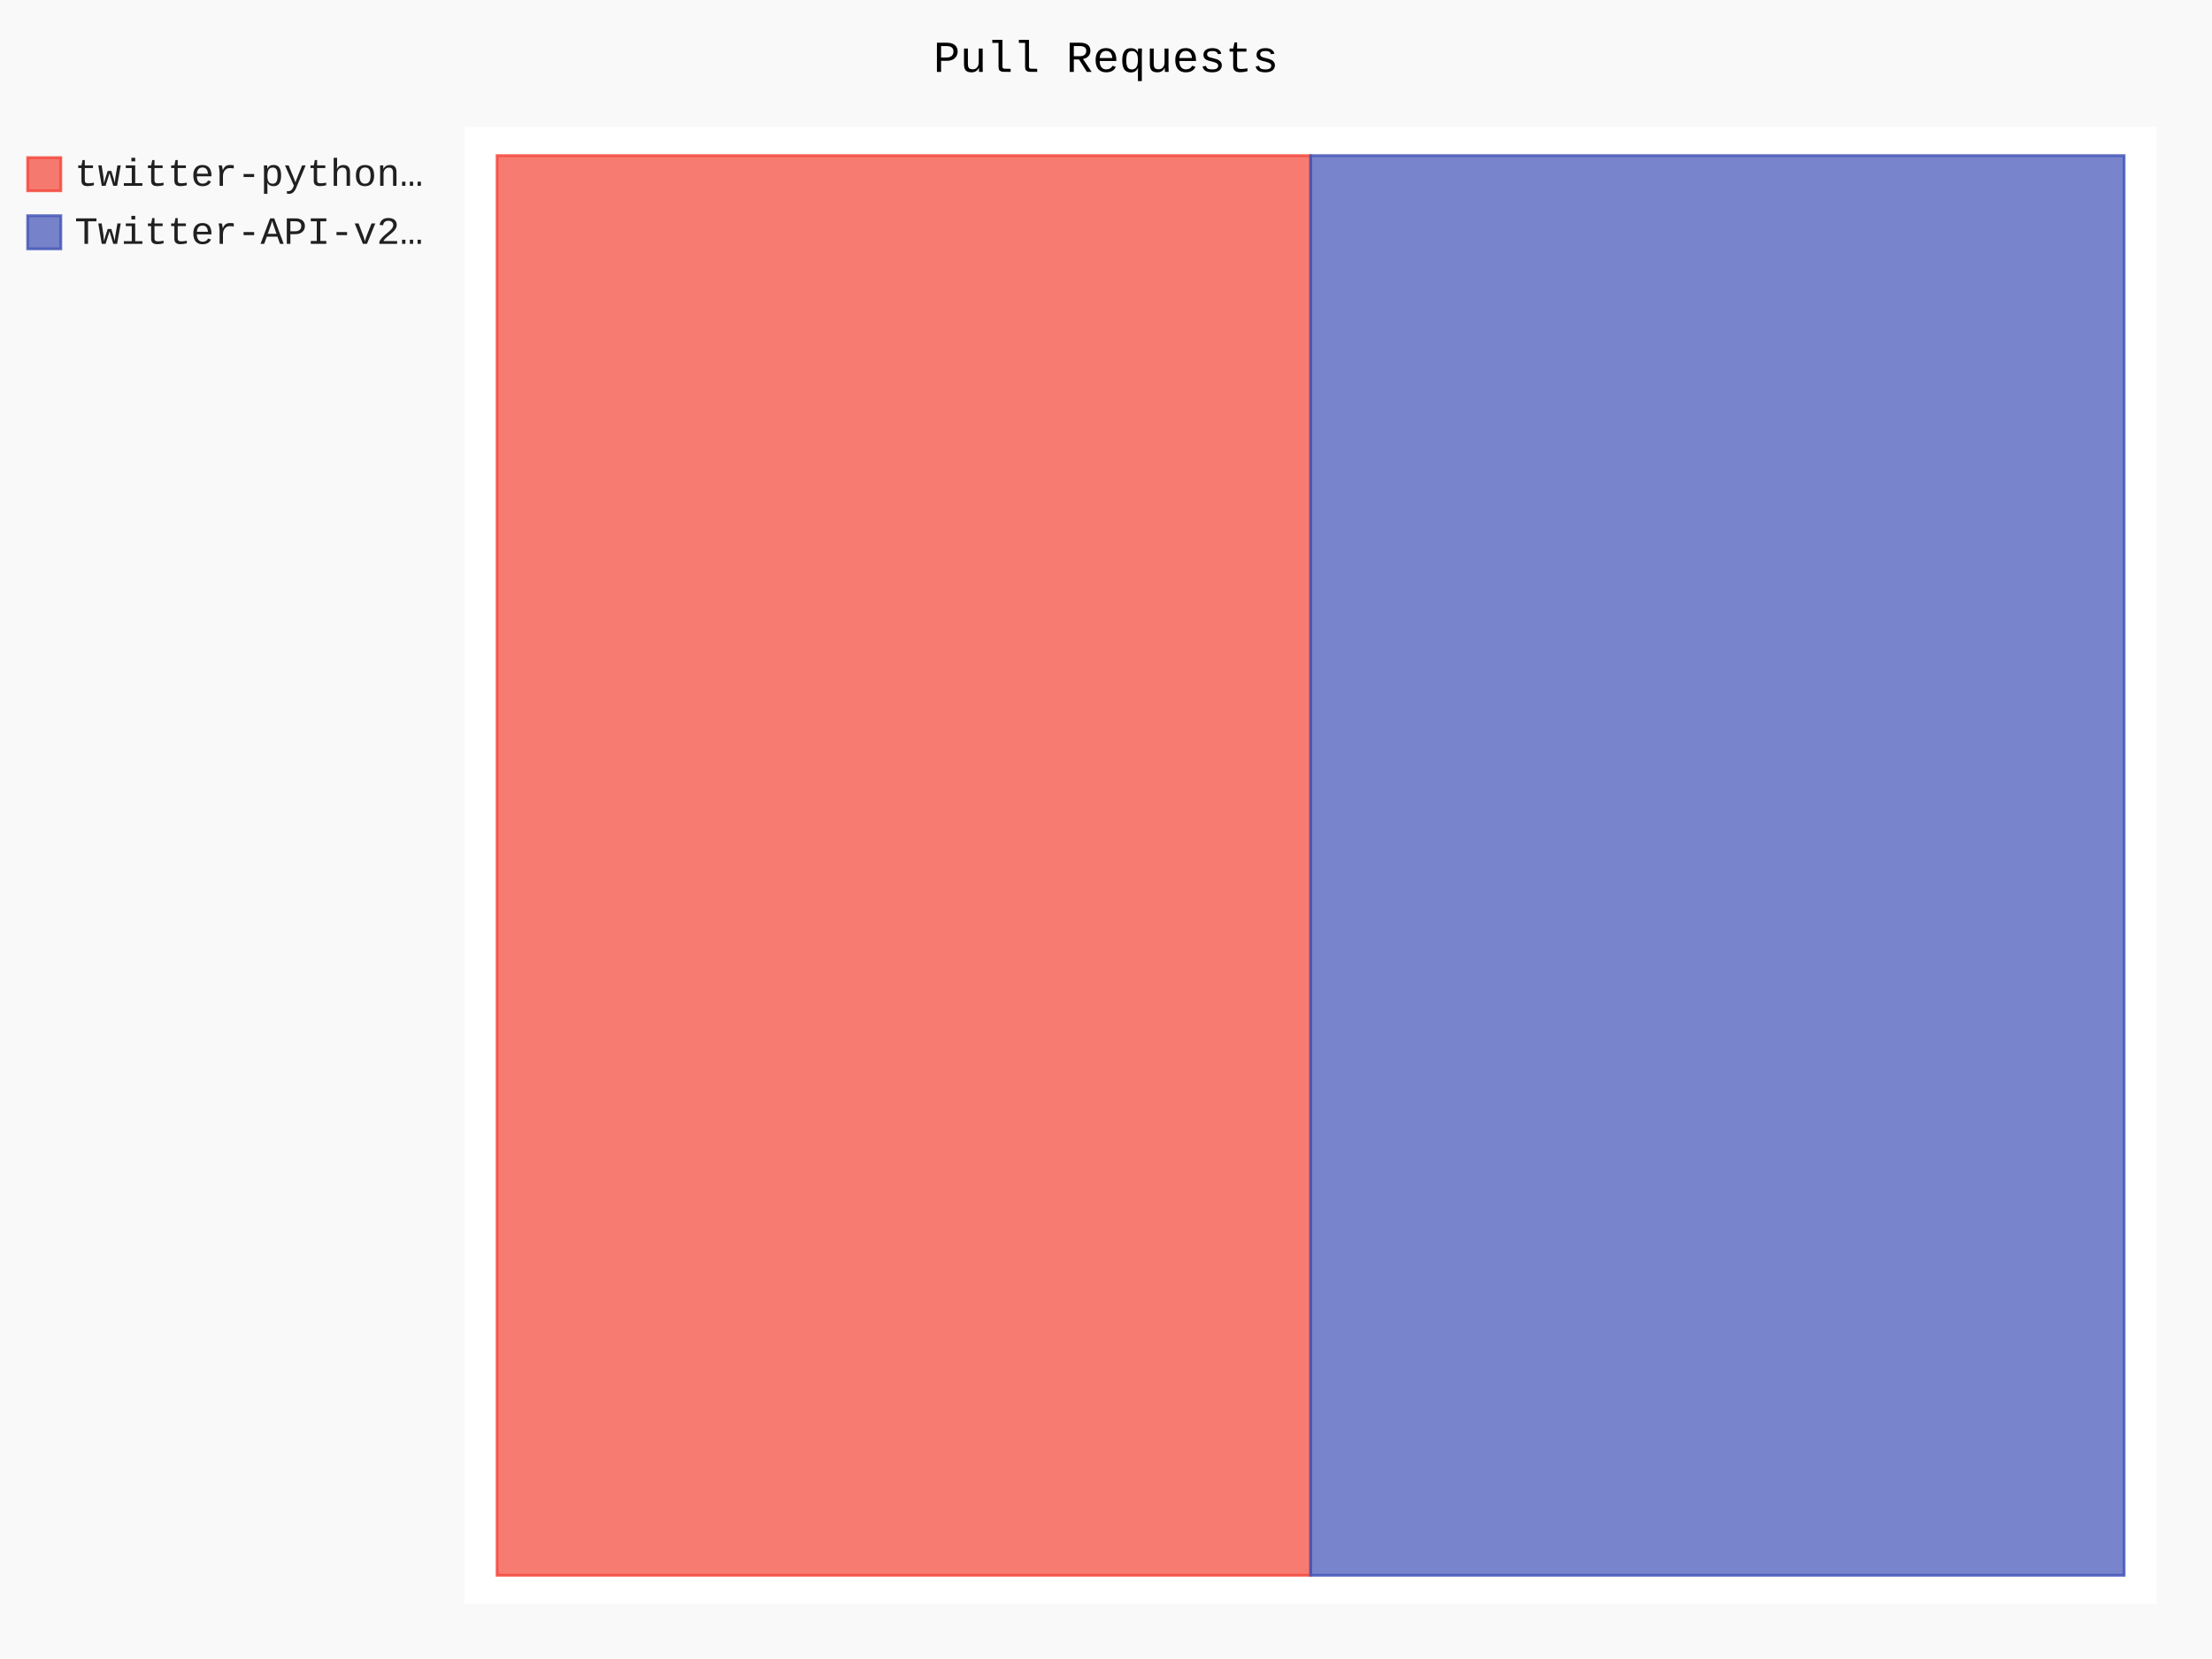
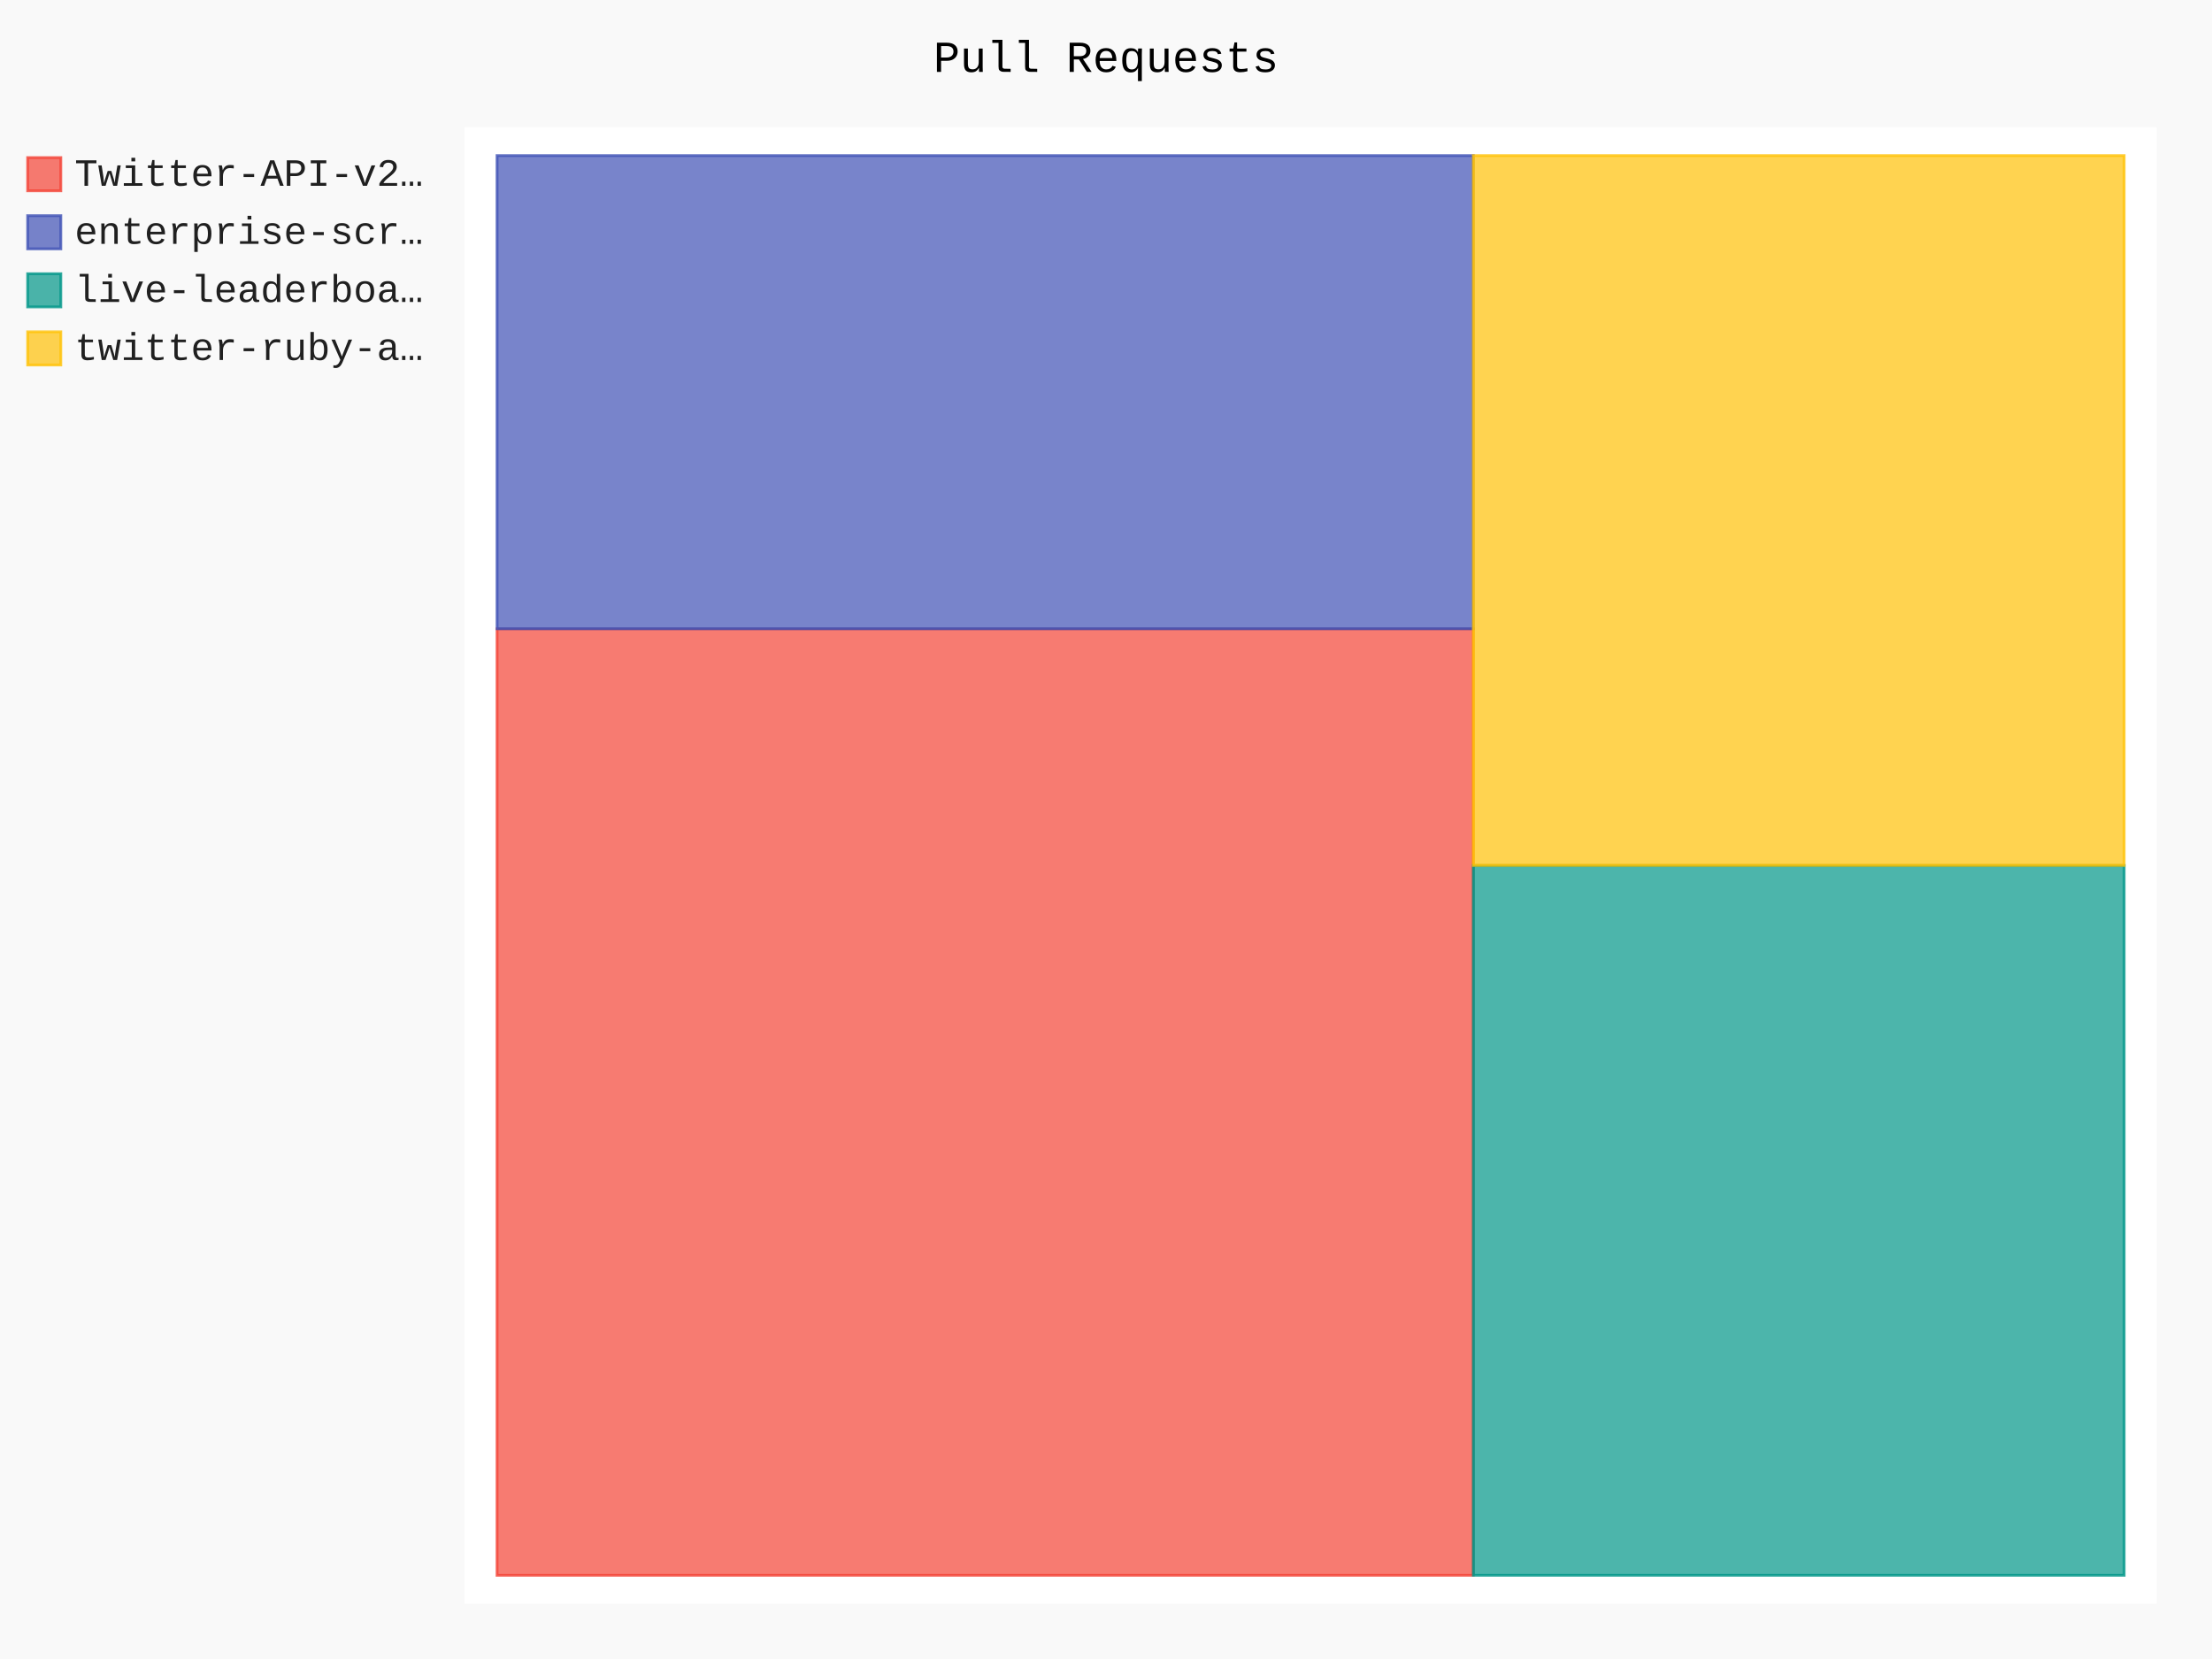
- <svg xmlns="http://www.w3.org/2000/svg" id="chart-6c0c11b3-a697-48ab-af29-e8d6e0298b6b" class="pygal-chart" viewBox="0 0 800 600">
+ <svg xmlns="http://www.w3.org/2000/svg" id="chart-72dd1d0e-68eb-4c14-ad28-ff089005a568" class="pygal-chart" viewBox="0 0 800 600">
  <defs>
-     <style type="text/css">#chart-6c0c11b3-a697-48ab-af29-e8d6e0298b6b{-webkit-user-select:none;-webkit-font-smoothing:antialiased;font-family:Consolas,"Liberation Mono",Menlo,Courier,monospace}#chart-6c0c11b3-a697-48ab-af29-e8d6e0298b6b .title{font-family:Consolas,"Liberation Mono",Menlo,Courier,monospace;font-size:16px}#chart-6c0c11b3-a697-48ab-af29-e8d6e0298b6b .legends .legend text{font-family:Consolas,"Liberation Mono",Menlo,Courier,monospace;font-size:14px}#chart-6c0c11b3-a697-48ab-af29-e8d6e0298b6b .axis text{font-family:Consolas,"Liberation Mono",Menlo,Courier,monospace;font-size:10px}#chart-6c0c11b3-a697-48ab-af29-e8d6e0298b6b .axis text.major{font-family:Consolas,"Liberation Mono",Menlo,Courier,monospace;font-size:10px}#chart-6c0c11b3-a697-48ab-af29-e8d6e0298b6b .text-overlay text.value{font-family:Consolas,"Liberation Mono",Menlo,Courier,monospace;font-size:16px}#chart-6c0c11b3-a697-48ab-af29-e8d6e0298b6b .text-overlay text.label{font-family:Consolas,"Liberation Mono",Menlo,Courier,monospace;font-size:10px}#chart-6c0c11b3-a697-48ab-af29-e8d6e0298b6b .tooltip{font-family:Consolas,"Liberation Mono",Menlo,Courier,monospace;font-size:14px}#chart-6c0c11b3-a697-48ab-af29-e8d6e0298b6b text.no_data{font-family:Consolas,"Liberation Mono",Menlo,Courier,monospace;font-size:64px}
- #chart-6c0c11b3-a697-48ab-af29-e8d6e0298b6b{background-color:rgba(249,249,249,1)}#chart-6c0c11b3-a697-48ab-af29-e8d6e0298b6b path,#chart-6c0c11b3-a697-48ab-af29-e8d6e0298b6b line,#chart-6c0c11b3-a697-48ab-af29-e8d6e0298b6b rect,#chart-6c0c11b3-a697-48ab-af29-e8d6e0298b6b circle{-webkit-transition:150ms;-moz-transition:150ms;transition:150ms}#chart-6c0c11b3-a697-48ab-af29-e8d6e0298b6b .graph &gt; .background{fill:rgba(249,249,249,1)}#chart-6c0c11b3-a697-48ab-af29-e8d6e0298b6b .plot &gt; .background{fill:rgba(255,255,255,1)}#chart-6c0c11b3-a697-48ab-af29-e8d6e0298b6b .graph{fill:rgba(0,0,0,.87)}#chart-6c0c11b3-a697-48ab-af29-e8d6e0298b6b text.no_data{fill:rgba(0,0,0,1)}#chart-6c0c11b3-a697-48ab-af29-e8d6e0298b6b .title{fill:rgba(0,0,0,1)}#chart-6c0c11b3-a697-48ab-af29-e8d6e0298b6b .legends .legend text{fill:rgba(0,0,0,.87)}#chart-6c0c11b3-a697-48ab-af29-e8d6e0298b6b .legends .legend:hover text{fill:rgba(0,0,0,1)}#chart-6c0c11b3-a697-48ab-af29-e8d6e0298b6b .axis .line{stroke:rgba(0,0,0,1)}#chart-6c0c11b3-a697-48ab-af29-e8d6e0298b6b .axis .guide.line{stroke:rgba(0,0,0,.54)}#chart-6c0c11b3-a697-48ab-af29-e8d6e0298b6b .axis .major.line{stroke:rgba(0,0,0,.87)}#chart-6c0c11b3-a697-48ab-af29-e8d6e0298b6b .axis text.major{fill:rgba(0,0,0,1)}#chart-6c0c11b3-a697-48ab-af29-e8d6e0298b6b .axis.y .guides:hover .guide.line,#chart-6c0c11b3-a697-48ab-af29-e8d6e0298b6b .line-graph .axis.x .guides:hover .guide.line,#chart-6c0c11b3-a697-48ab-af29-e8d6e0298b6b .stackedline-graph .axis.x .guides:hover .guide.line,#chart-6c0c11b3-a697-48ab-af29-e8d6e0298b6b .xy-graph .axis.x .guides:hover .guide.line{stroke:rgba(0,0,0,1)}#chart-6c0c11b3-a697-48ab-af29-e8d6e0298b6b .axis .guides:hover text{fill:rgba(0,0,0,1)}#chart-6c0c11b3-a697-48ab-af29-e8d6e0298b6b .reactive{fill-opacity:.7;stroke-opacity:.8}#chart-6c0c11b3-a697-48ab-af29-e8d6e0298b6b .ci{stroke:rgba(0,0,0,.87)}#chart-6c0c11b3-a697-48ab-af29-e8d6e0298b6b .reactive.active,#chart-6c0c11b3-a697-48ab-af29-e8d6e0298b6b .active .reactive{fill-opacity:.8;stroke-opacity:.9;stroke-width:4}#chart-6c0c11b3-a697-48ab-af29-e8d6e0298b6b .ci .reactive.active{stroke-width:1.5}#chart-6c0c11b3-a697-48ab-af29-e8d6e0298b6b .series text{fill:rgba(0,0,0,1)}#chart-6c0c11b3-a697-48ab-af29-e8d6e0298b6b .tooltip rect{fill:rgba(255,255,255,1);stroke:rgba(0,0,0,1);-webkit-transition:opacity 150ms;-moz-transition:opacity 150ms;transition:opacity 150ms}#chart-6c0c11b3-a697-48ab-af29-e8d6e0298b6b .tooltip .label{fill:rgba(0,0,0,.87)}#chart-6c0c11b3-a697-48ab-af29-e8d6e0298b6b .tooltip .label{fill:rgba(0,0,0,.87)}#chart-6c0c11b3-a697-48ab-af29-e8d6e0298b6b .tooltip .legend{font-size:.8em;fill:rgba(0,0,0,.54)}#chart-6c0c11b3-a697-48ab-af29-e8d6e0298b6b .tooltip .x_label{font-size:.6em;fill:rgba(0,0,0,1)}#chart-6c0c11b3-a697-48ab-af29-e8d6e0298b6b .tooltip .xlink{font-size:.5em;text-decoration:underline}#chart-6c0c11b3-a697-48ab-af29-e8d6e0298b6b .tooltip .value{font-size:1.5em}#chart-6c0c11b3-a697-48ab-af29-e8d6e0298b6b .bound{font-size:.5em}#chart-6c0c11b3-a697-48ab-af29-e8d6e0298b6b .max-value{font-size:.75em;fill:rgba(0,0,0,.54)}#chart-6c0c11b3-a697-48ab-af29-e8d6e0298b6b .map-element{fill:rgba(255,255,255,1);stroke:rgba(0,0,0,.54) !important}#chart-6c0c11b3-a697-48ab-af29-e8d6e0298b6b .map-element .reactive{fill-opacity:inherit;stroke-opacity:inherit}#chart-6c0c11b3-a697-48ab-af29-e8d6e0298b6b .color-0,#chart-6c0c11b3-a697-48ab-af29-e8d6e0298b6b .color-0 a:visited{stroke:#F44336;fill:#F44336}#chart-6c0c11b3-a697-48ab-af29-e8d6e0298b6b .color-1,#chart-6c0c11b3-a697-48ab-af29-e8d6e0298b6b .color-1 a:visited{stroke:#3F51B5;fill:#3F51B5}#chart-6c0c11b3-a697-48ab-af29-e8d6e0298b6b .text-overlay .color-0 text{fill:black}#chart-6c0c11b3-a697-48ab-af29-e8d6e0298b6b .text-overlay .color-1 text{fill:black}
- #chart-6c0c11b3-a697-48ab-af29-e8d6e0298b6b text.no_data{text-anchor:middle}#chart-6c0c11b3-a697-48ab-af29-e8d6e0298b6b .guide.line{fill:none}#chart-6c0c11b3-a697-48ab-af29-e8d6e0298b6b .centered{text-anchor:middle}#chart-6c0c11b3-a697-48ab-af29-e8d6e0298b6b .title{text-anchor:middle}#chart-6c0c11b3-a697-48ab-af29-e8d6e0298b6b .legends .legend text{fill-opacity:1}#chart-6c0c11b3-a697-48ab-af29-e8d6e0298b6b .axis.x text{text-anchor:middle}#chart-6c0c11b3-a697-48ab-af29-e8d6e0298b6b .axis.x:not(.web) text[transform]{text-anchor:start}#chart-6c0c11b3-a697-48ab-af29-e8d6e0298b6b .axis.x:not(.web) text[transform].backwards{text-anchor:end}#chart-6c0c11b3-a697-48ab-af29-e8d6e0298b6b .axis.y text{text-anchor:end}#chart-6c0c11b3-a697-48ab-af29-e8d6e0298b6b .axis.y text[transform].backwards{text-anchor:start}#chart-6c0c11b3-a697-48ab-af29-e8d6e0298b6b .axis.y2 text{text-anchor:start}#chart-6c0c11b3-a697-48ab-af29-e8d6e0298b6b .axis.y2 text[transform].backwards{text-anchor:end}#chart-6c0c11b3-a697-48ab-af29-e8d6e0298b6b .axis .guide.line{stroke-dasharray:4,4}#chart-6c0c11b3-a697-48ab-af29-e8d6e0298b6b .axis .major.guide.line{stroke-dasharray:6,6}#chart-6c0c11b3-a697-48ab-af29-e8d6e0298b6b .horizontal .axis.y .guide.line,#chart-6c0c11b3-a697-48ab-af29-e8d6e0298b6b .horizontal .axis.y2 .guide.line,#chart-6c0c11b3-a697-48ab-af29-e8d6e0298b6b .vertical .axis.x .guide.line{opacity:0}#chart-6c0c11b3-a697-48ab-af29-e8d6e0298b6b .horizontal .axis.always_show .guide.line,#chart-6c0c11b3-a697-48ab-af29-e8d6e0298b6b .vertical .axis.always_show .guide.line{opacity:1 !important}#chart-6c0c11b3-a697-48ab-af29-e8d6e0298b6b .axis.y .guides:hover .guide.line,#chart-6c0c11b3-a697-48ab-af29-e8d6e0298b6b .axis.y2 .guides:hover .guide.line,#chart-6c0c11b3-a697-48ab-af29-e8d6e0298b6b .axis.x .guides:hover .guide.line{opacity:1}#chart-6c0c11b3-a697-48ab-af29-e8d6e0298b6b .axis .guides:hover text{opacity:1}#chart-6c0c11b3-a697-48ab-af29-e8d6e0298b6b .nofill{fill:none}#chart-6c0c11b3-a697-48ab-af29-e8d6e0298b6b .subtle-fill{fill-opacity:.2}#chart-6c0c11b3-a697-48ab-af29-e8d6e0298b6b .dot{stroke-width:1px;fill-opacity:1}#chart-6c0c11b3-a697-48ab-af29-e8d6e0298b6b .dot.active{stroke-width:5px}#chart-6c0c11b3-a697-48ab-af29-e8d6e0298b6b .dot.negative{fill:transparent}#chart-6c0c11b3-a697-48ab-af29-e8d6e0298b6b text,#chart-6c0c11b3-a697-48ab-af29-e8d6e0298b6b tspan{stroke:none !important}#chart-6c0c11b3-a697-48ab-af29-e8d6e0298b6b .series text.active{opacity:1}#chart-6c0c11b3-a697-48ab-af29-e8d6e0298b6b .tooltip rect{fill-opacity:.95;stroke-width:.5}#chart-6c0c11b3-a697-48ab-af29-e8d6e0298b6b .tooltip text{fill-opacity:1}#chart-6c0c11b3-a697-48ab-af29-e8d6e0298b6b .showable{visibility:hidden}#chart-6c0c11b3-a697-48ab-af29-e8d6e0298b6b .showable.shown{visibility:visible}#chart-6c0c11b3-a697-48ab-af29-e8d6e0298b6b .gauge-background{fill:rgba(229,229,229,1);stroke:none}#chart-6c0c11b3-a697-48ab-af29-e8d6e0298b6b .bg-lines{stroke:rgba(249,249,249,1);stroke-width:2px}</style>
+     <style type="text/css">#chart-72dd1d0e-68eb-4c14-ad28-ff089005a568{-webkit-user-select:none;-webkit-font-smoothing:antialiased;font-family:Consolas,"Liberation Mono",Menlo,Courier,monospace}#chart-72dd1d0e-68eb-4c14-ad28-ff089005a568 .title{font-family:Consolas,"Liberation Mono",Menlo,Courier,monospace;font-size:16px}#chart-72dd1d0e-68eb-4c14-ad28-ff089005a568 .legends .legend text{font-family:Consolas,"Liberation Mono",Menlo,Courier,monospace;font-size:14px}#chart-72dd1d0e-68eb-4c14-ad28-ff089005a568 .axis text{font-family:Consolas,"Liberation Mono",Menlo,Courier,monospace;font-size:10px}#chart-72dd1d0e-68eb-4c14-ad28-ff089005a568 .axis text.major{font-family:Consolas,"Liberation Mono",Menlo,Courier,monospace;font-size:10px}#chart-72dd1d0e-68eb-4c14-ad28-ff089005a568 .text-overlay text.value{font-family:Consolas,"Liberation Mono",Menlo,Courier,monospace;font-size:16px}#chart-72dd1d0e-68eb-4c14-ad28-ff089005a568 .text-overlay text.label{font-family:Consolas,"Liberation Mono",Menlo,Courier,monospace;font-size:10px}#chart-72dd1d0e-68eb-4c14-ad28-ff089005a568 .tooltip{font-family:Consolas,"Liberation Mono",Menlo,Courier,monospace;font-size:14px}#chart-72dd1d0e-68eb-4c14-ad28-ff089005a568 text.no_data{font-family:Consolas,"Liberation Mono",Menlo,Courier,monospace;font-size:64px}
+ #chart-72dd1d0e-68eb-4c14-ad28-ff089005a568{background-color:rgba(249,249,249,1)}#chart-72dd1d0e-68eb-4c14-ad28-ff089005a568 path,#chart-72dd1d0e-68eb-4c14-ad28-ff089005a568 line,#chart-72dd1d0e-68eb-4c14-ad28-ff089005a568 rect,#chart-72dd1d0e-68eb-4c14-ad28-ff089005a568 circle{-webkit-transition:150ms;-moz-transition:150ms;transition:150ms}#chart-72dd1d0e-68eb-4c14-ad28-ff089005a568 .graph &gt; .background{fill:rgba(249,249,249,1)}#chart-72dd1d0e-68eb-4c14-ad28-ff089005a568 .plot &gt; .background{fill:rgba(255,255,255,1)}#chart-72dd1d0e-68eb-4c14-ad28-ff089005a568 .graph{fill:rgba(0,0,0,.87)}#chart-72dd1d0e-68eb-4c14-ad28-ff089005a568 text.no_data{fill:rgba(0,0,0,1)}#chart-72dd1d0e-68eb-4c14-ad28-ff089005a568 .title{fill:rgba(0,0,0,1)}#chart-72dd1d0e-68eb-4c14-ad28-ff089005a568 .legends .legend text{fill:rgba(0,0,0,.87)}#chart-72dd1d0e-68eb-4c14-ad28-ff089005a568 .legends .legend:hover text{fill:rgba(0,0,0,1)}#chart-72dd1d0e-68eb-4c14-ad28-ff089005a568 .axis .line{stroke:rgba(0,0,0,1)}#chart-72dd1d0e-68eb-4c14-ad28-ff089005a568 .axis .guide.line{stroke:rgba(0,0,0,.54)}#chart-72dd1d0e-68eb-4c14-ad28-ff089005a568 .axis .major.line{stroke:rgba(0,0,0,.87)}#chart-72dd1d0e-68eb-4c14-ad28-ff089005a568 .axis text.major{fill:rgba(0,0,0,1)}#chart-72dd1d0e-68eb-4c14-ad28-ff089005a568 .axis.y .guides:hover .guide.line,#chart-72dd1d0e-68eb-4c14-ad28-ff089005a568 .line-graph .axis.x .guides:hover .guide.line,#chart-72dd1d0e-68eb-4c14-ad28-ff089005a568 .stackedline-graph .axis.x .guides:hover .guide.line,#chart-72dd1d0e-68eb-4c14-ad28-ff089005a568 .xy-graph .axis.x .guides:hover .guide.line{stroke:rgba(0,0,0,1)}#chart-72dd1d0e-68eb-4c14-ad28-ff089005a568 .axis .guides:hover text{fill:rgba(0,0,0,1)}#chart-72dd1d0e-68eb-4c14-ad28-ff089005a568 .reactive{fill-opacity:.7;stroke-opacity:.8}#chart-72dd1d0e-68eb-4c14-ad28-ff089005a568 .ci{stroke:rgba(0,0,0,.87)}#chart-72dd1d0e-68eb-4c14-ad28-ff089005a568 .reactive.active,#chart-72dd1d0e-68eb-4c14-ad28-ff089005a568 .active .reactive{fill-opacity:.8;stroke-opacity:.9;stroke-width:4}#chart-72dd1d0e-68eb-4c14-ad28-ff089005a568 .ci .reactive.active{stroke-width:1.5}#chart-72dd1d0e-68eb-4c14-ad28-ff089005a568 .series text{fill:rgba(0,0,0,1)}#chart-72dd1d0e-68eb-4c14-ad28-ff089005a568 .tooltip rect{fill:rgba(255,255,255,1);stroke:rgba(0,0,0,1);-webkit-transition:opacity 150ms;-moz-transition:opacity 150ms;transition:opacity 150ms}#chart-72dd1d0e-68eb-4c14-ad28-ff089005a568 .tooltip .label{fill:rgba(0,0,0,.87)}#chart-72dd1d0e-68eb-4c14-ad28-ff089005a568 .tooltip .label{fill:rgba(0,0,0,.87)}#chart-72dd1d0e-68eb-4c14-ad28-ff089005a568 .tooltip .legend{font-size:.8em;fill:rgba(0,0,0,.54)}#chart-72dd1d0e-68eb-4c14-ad28-ff089005a568 .tooltip .x_label{font-size:.6em;fill:rgba(0,0,0,1)}#chart-72dd1d0e-68eb-4c14-ad28-ff089005a568 .tooltip .xlink{font-size:.5em;text-decoration:underline}#chart-72dd1d0e-68eb-4c14-ad28-ff089005a568 .tooltip .value{font-size:1.5em}#chart-72dd1d0e-68eb-4c14-ad28-ff089005a568 .bound{font-size:.5em}#chart-72dd1d0e-68eb-4c14-ad28-ff089005a568 .max-value{font-size:.75em;fill:rgba(0,0,0,.54)}#chart-72dd1d0e-68eb-4c14-ad28-ff089005a568 .map-element{fill:rgba(255,255,255,1);stroke:rgba(0,0,0,.54) !important}#chart-72dd1d0e-68eb-4c14-ad28-ff089005a568 .map-element .reactive{fill-opacity:inherit;stroke-opacity:inherit}#chart-72dd1d0e-68eb-4c14-ad28-ff089005a568 .color-0,#chart-72dd1d0e-68eb-4c14-ad28-ff089005a568 .color-0 a:visited{stroke:#F44336;fill:#F44336}#chart-72dd1d0e-68eb-4c14-ad28-ff089005a568 .color-1,#chart-72dd1d0e-68eb-4c14-ad28-ff089005a568 .color-1 a:visited{stroke:#3F51B5;fill:#3F51B5}#chart-72dd1d0e-68eb-4c14-ad28-ff089005a568 .color-2,#chart-72dd1d0e-68eb-4c14-ad28-ff089005a568 .color-2 a:visited{stroke:#009688;fill:#009688}#chart-72dd1d0e-68eb-4c14-ad28-ff089005a568 .color-3,#chart-72dd1d0e-68eb-4c14-ad28-ff089005a568 .color-3 a:visited{stroke:#FFC107;fill:#FFC107}#chart-72dd1d0e-68eb-4c14-ad28-ff089005a568 .text-overlay .color-0 text{fill:black}#chart-72dd1d0e-68eb-4c14-ad28-ff089005a568 .text-overlay .color-1 text{fill:black}#chart-72dd1d0e-68eb-4c14-ad28-ff089005a568 .text-overlay .color-2 text{fill:black}#chart-72dd1d0e-68eb-4c14-ad28-ff089005a568 .text-overlay .color-3 text{fill:black}
+ #chart-72dd1d0e-68eb-4c14-ad28-ff089005a568 text.no_data{text-anchor:middle}#chart-72dd1d0e-68eb-4c14-ad28-ff089005a568 .guide.line{fill:none}#chart-72dd1d0e-68eb-4c14-ad28-ff089005a568 .centered{text-anchor:middle}#chart-72dd1d0e-68eb-4c14-ad28-ff089005a568 .title{text-anchor:middle}#chart-72dd1d0e-68eb-4c14-ad28-ff089005a568 .legends .legend text{fill-opacity:1}#chart-72dd1d0e-68eb-4c14-ad28-ff089005a568 .axis.x text{text-anchor:middle}#chart-72dd1d0e-68eb-4c14-ad28-ff089005a568 .axis.x:not(.web) text[transform]{text-anchor:start}#chart-72dd1d0e-68eb-4c14-ad28-ff089005a568 .axis.x:not(.web) text[transform].backwards{text-anchor:end}#chart-72dd1d0e-68eb-4c14-ad28-ff089005a568 .axis.y text{text-anchor:end}#chart-72dd1d0e-68eb-4c14-ad28-ff089005a568 .axis.y text[transform].backwards{text-anchor:start}#chart-72dd1d0e-68eb-4c14-ad28-ff089005a568 .axis.y2 text{text-anchor:start}#chart-72dd1d0e-68eb-4c14-ad28-ff089005a568 .axis.y2 text[transform].backwards{text-anchor:end}#chart-72dd1d0e-68eb-4c14-ad28-ff089005a568 .axis .guide.line{stroke-dasharray:4,4}#chart-72dd1d0e-68eb-4c14-ad28-ff089005a568 .axis .major.guide.line{stroke-dasharray:6,6}#chart-72dd1d0e-68eb-4c14-ad28-ff089005a568 .horizontal .axis.y .guide.line,#chart-72dd1d0e-68eb-4c14-ad28-ff089005a568 .horizontal .axis.y2 .guide.line,#chart-72dd1d0e-68eb-4c14-ad28-ff089005a568 .vertical .axis.x .guide.line{opacity:0}#chart-72dd1d0e-68eb-4c14-ad28-ff089005a568 .horizontal .axis.always_show .guide.line,#chart-72dd1d0e-68eb-4c14-ad28-ff089005a568 .vertical .axis.always_show .guide.line{opacity:1 !important}#chart-72dd1d0e-68eb-4c14-ad28-ff089005a568 .axis.y .guides:hover .guide.line,#chart-72dd1d0e-68eb-4c14-ad28-ff089005a568 .axis.y2 .guides:hover .guide.line,#chart-72dd1d0e-68eb-4c14-ad28-ff089005a568 .axis.x .guides:hover .guide.line{opacity:1}#chart-72dd1d0e-68eb-4c14-ad28-ff089005a568 .axis .guides:hover text{opacity:1}#chart-72dd1d0e-68eb-4c14-ad28-ff089005a568 .nofill{fill:none}#chart-72dd1d0e-68eb-4c14-ad28-ff089005a568 .subtle-fill{fill-opacity:.2}#chart-72dd1d0e-68eb-4c14-ad28-ff089005a568 .dot{stroke-width:1px;fill-opacity:1}#chart-72dd1d0e-68eb-4c14-ad28-ff089005a568 .dot.active{stroke-width:5px}#chart-72dd1d0e-68eb-4c14-ad28-ff089005a568 .dot.negative{fill:transparent}#chart-72dd1d0e-68eb-4c14-ad28-ff089005a568 text,#chart-72dd1d0e-68eb-4c14-ad28-ff089005a568 tspan{stroke:none !important}#chart-72dd1d0e-68eb-4c14-ad28-ff089005a568 .series text.active{opacity:1}#chart-72dd1d0e-68eb-4c14-ad28-ff089005a568 .tooltip rect{fill-opacity:.95;stroke-width:.5}#chart-72dd1d0e-68eb-4c14-ad28-ff089005a568 .tooltip text{fill-opacity:1}#chart-72dd1d0e-68eb-4c14-ad28-ff089005a568 .showable{visibility:hidden}#chart-72dd1d0e-68eb-4c14-ad28-ff089005a568 .showable.shown{visibility:visible}#chart-72dd1d0e-68eb-4c14-ad28-ff089005a568 .gauge-background{fill:rgba(229,229,229,1);stroke:none}#chart-72dd1d0e-68eb-4c14-ad28-ff089005a568 .bg-lines{stroke:rgba(249,249,249,1);stroke-width:2px}</style>
  </defs>
  <g class="graph treemap-graph vertical">
    <rect x="0" y="0" width="800" height="600" class="background" />
    <g transform="translate(168, 46)" class="plot">
      <rect x="0" y="0" width="612.0" height="534" class="background" />
      <g class="series serie-0 color-0">
        <g class="rects">
          <g class="rect">
-             <rect x="11.769" y="10.269" width="294.231" height="513.462" class="rect reactive tooltip-trigger" />
+             <rect x="11.769" y="181.423" width="353.077" height="342.308" class="rect reactive tooltip-trigger" />
          </g>
        </g>
      </g>
      <g class="series serie-1 color-1">
        <g class="rects">
          <g class="rect">
-             <rect x="306.0" y="10.269" width="294.231" height="513.462" class="rect reactive tooltip-trigger" />
+             <rect x="11.769" y="10.269" width="353.077" height="171.154" class="rect reactive tooltip-trigger" />
+           </g>
+         </g>
+       </g>
+       <g class="series serie-2 color-2">
+         <g class="rects">
+           <g class="rect">
+             <rect x="364.846" y="267.0" width="235.385" height="256.731" class="rect reactive tooltip-trigger" />
+           </g>
+         </g>
+       </g>
+       <g class="series serie-3 color-3">
+         <g class="rects">
+           <g class="rect">
+             <rect x="364.846" y="10.269" width="235.385" height="256.731" class="rect reactive tooltip-trigger" />
          </g>
        </g>
      </g>
    </g>
    <g class="titles">
      <text x="400.0" y="26" class="title plot_title">Pull Requests</text>
    </g>
    <g transform="translate(168, 46)" class="plot overlay">
      <g class="series serie-0 color-0" />
      <g class="series serie-1 color-1" />
+       <g class="series serie-2 color-2" />
+       <g class="series serie-3 color-3" />
    </g>
    <g transform="translate(168, 46)" class="plot text-overlay">
      <g class="series serie-0 color-0" />
      <g class="series serie-1 color-1" />
+       <g class="series serie-2 color-2" />
+       <g class="series serie-3 color-3" />
    </g>
    <g transform="translate(168, 46)" class="plot tooltip-overlay">
      <g transform="translate(0 0)" style="opacity: 0" class="tooltip">
        <rect rx="0" ry="0" width="0" height="0" class="tooltip-box" />
        <g class="text" />
      </g>
    </g>
    <g transform="translate(10, 56)" class="legends">
      <g id="activate-serie-0" class="legend reactive activate-serie">
        <rect x="0.0" y="1.0" width="12" height="12" class="color-0 reactive" />
-         <text x="17.0" y="11.2">twitter-python…</text>
+         <text x="17.0" y="11.2">Twitter-API-v2…</text>
      </g>
      <g id="activate-serie-1" class="legend reactive activate-serie">
        <rect x="0.0" y="22.0" width="12" height="12" class="color-1 reactive" />
-         <text x="17.0" y="32.2">Twitter-API-v2…</text>
+         <text x="17.0" y="32.2">enterprise-scr…</text>
+       </g>
+       <g id="activate-serie-2" class="legend reactive activate-serie">
+         <rect x="0.0" y="43.0" width="12" height="12" class="color-2 reactive" />
+         <text x="17.0" y="53.2">live-leaderboa…</text>
+       </g>
+       <g id="activate-serie-3" class="legend reactive activate-serie">
+         <rect x="0.0" y="64.0" width="12" height="12" class="color-3 reactive" />
+         <text x="17.0" y="74.2">twitter-ruby-a…</text>
      </g>
    </g>
    <g transform="translate(790, 56)" class="legends" />
  </g>
</svg>
